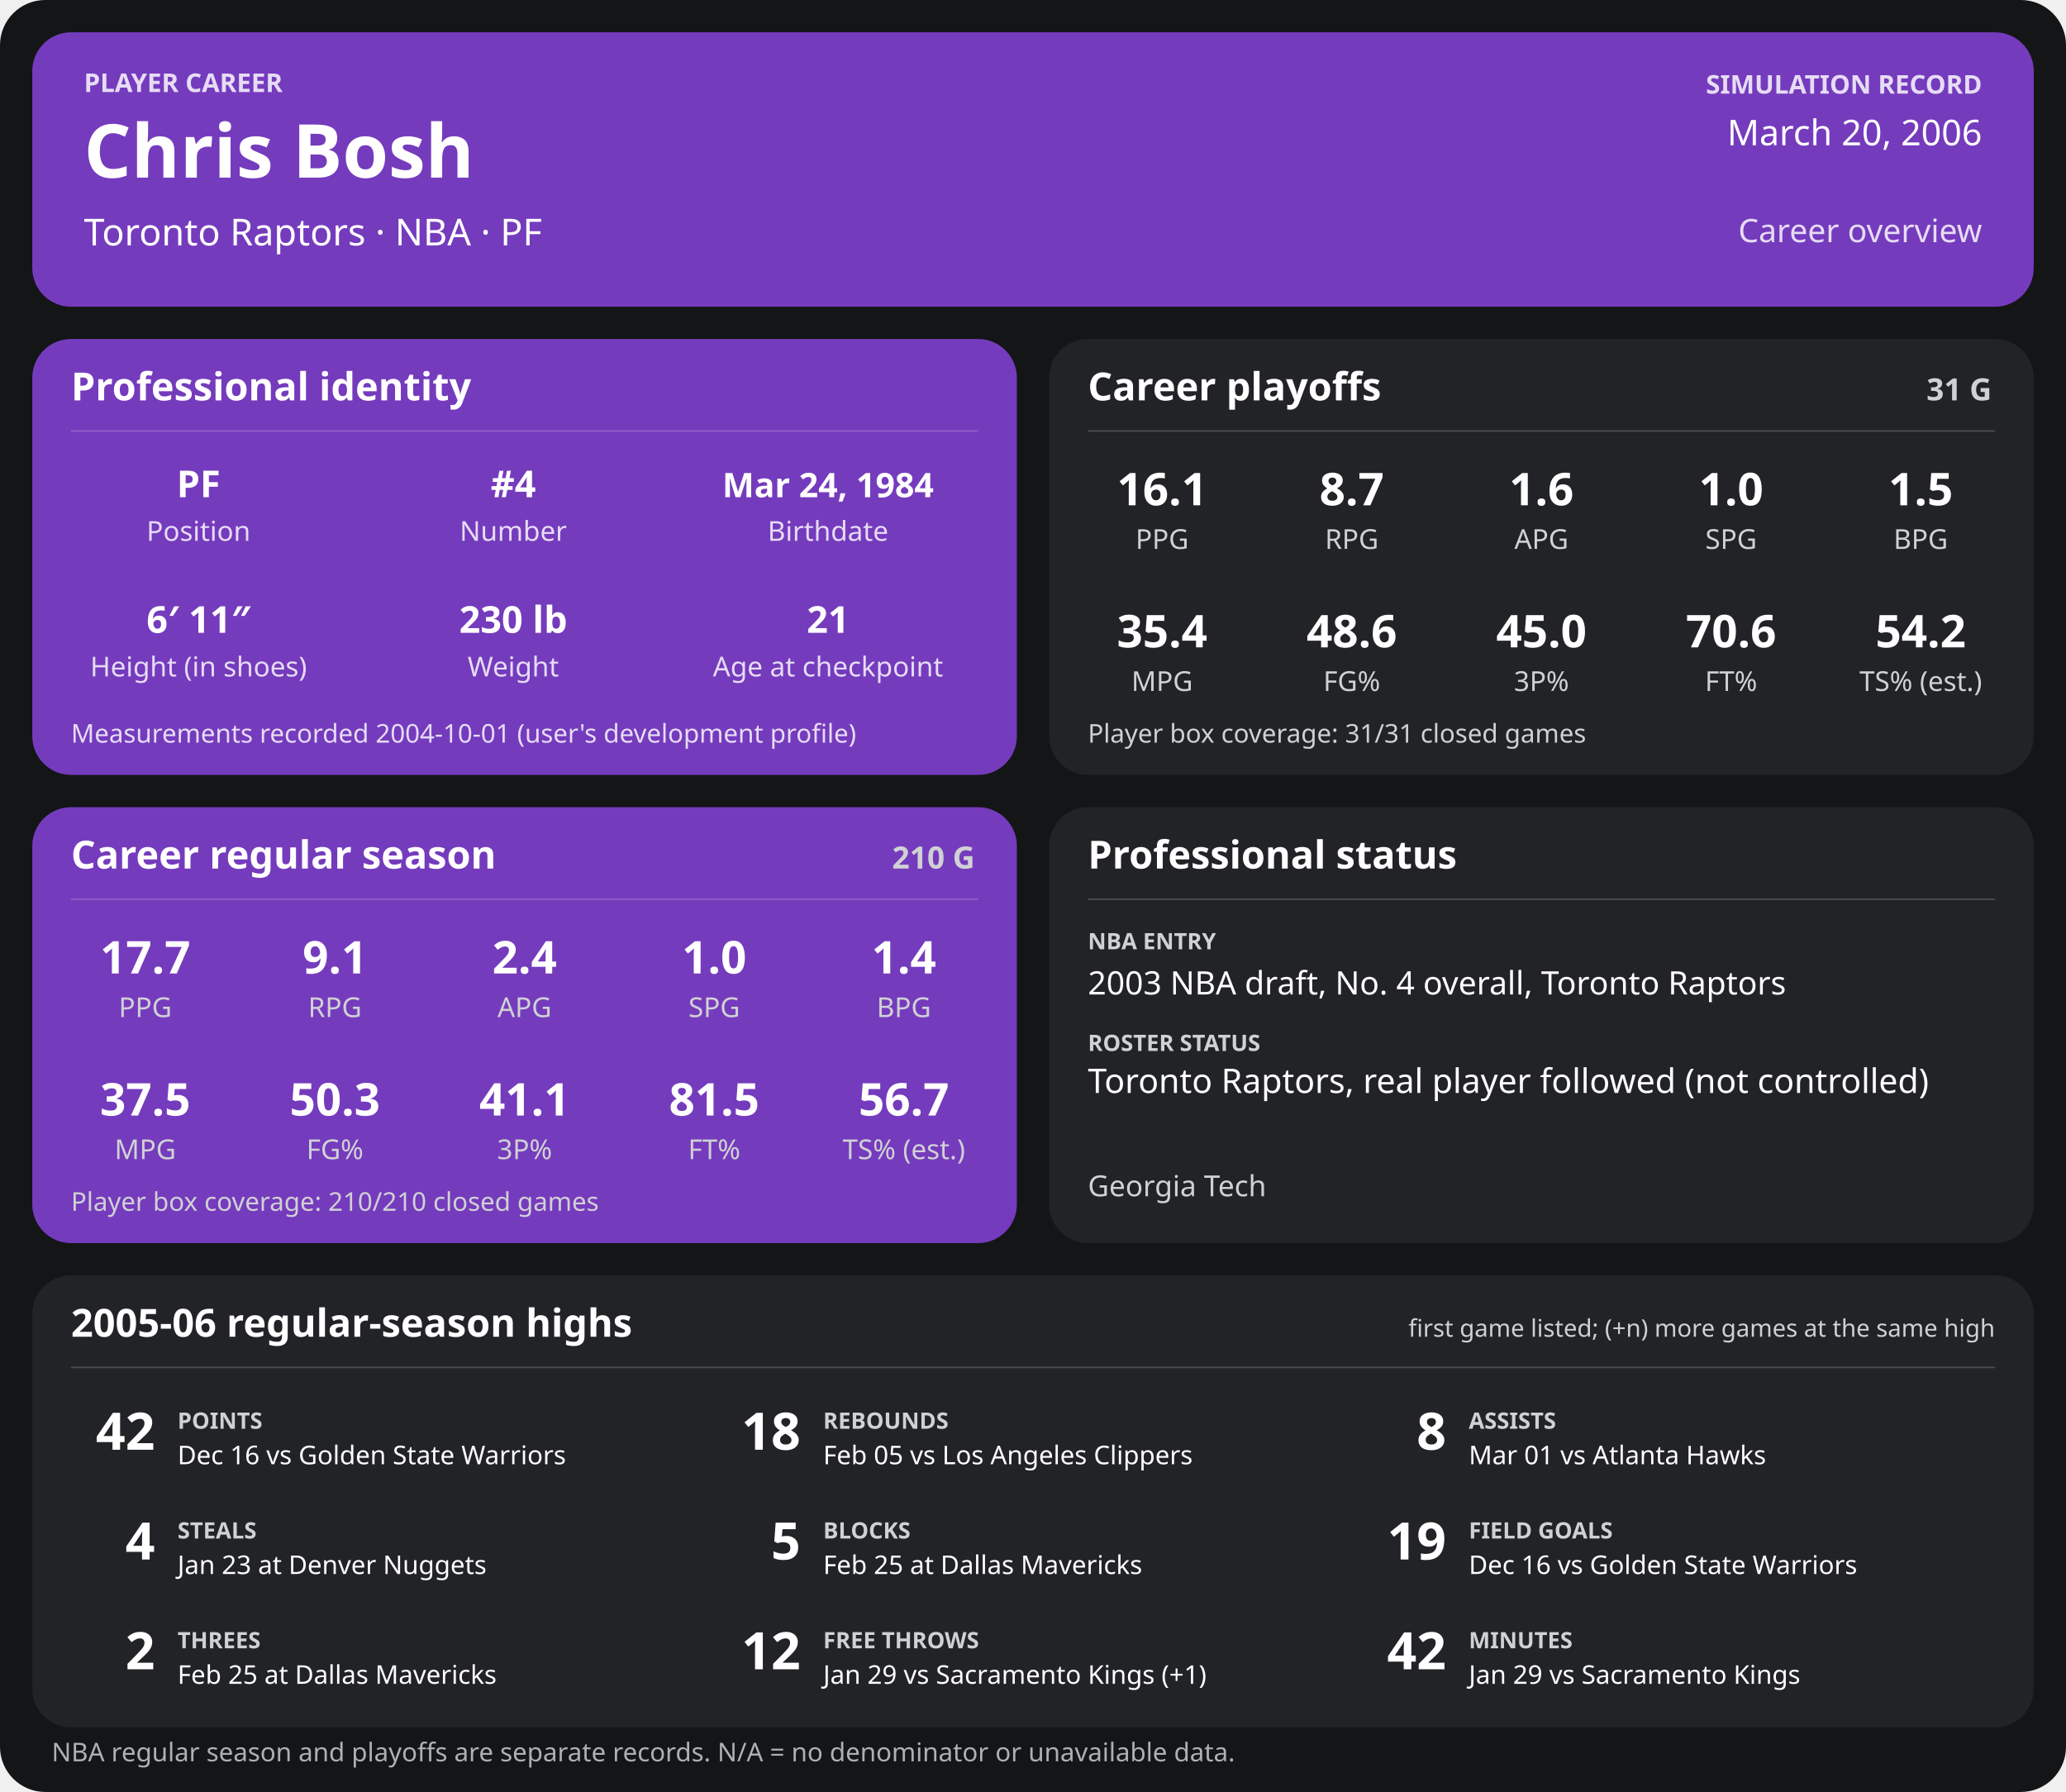
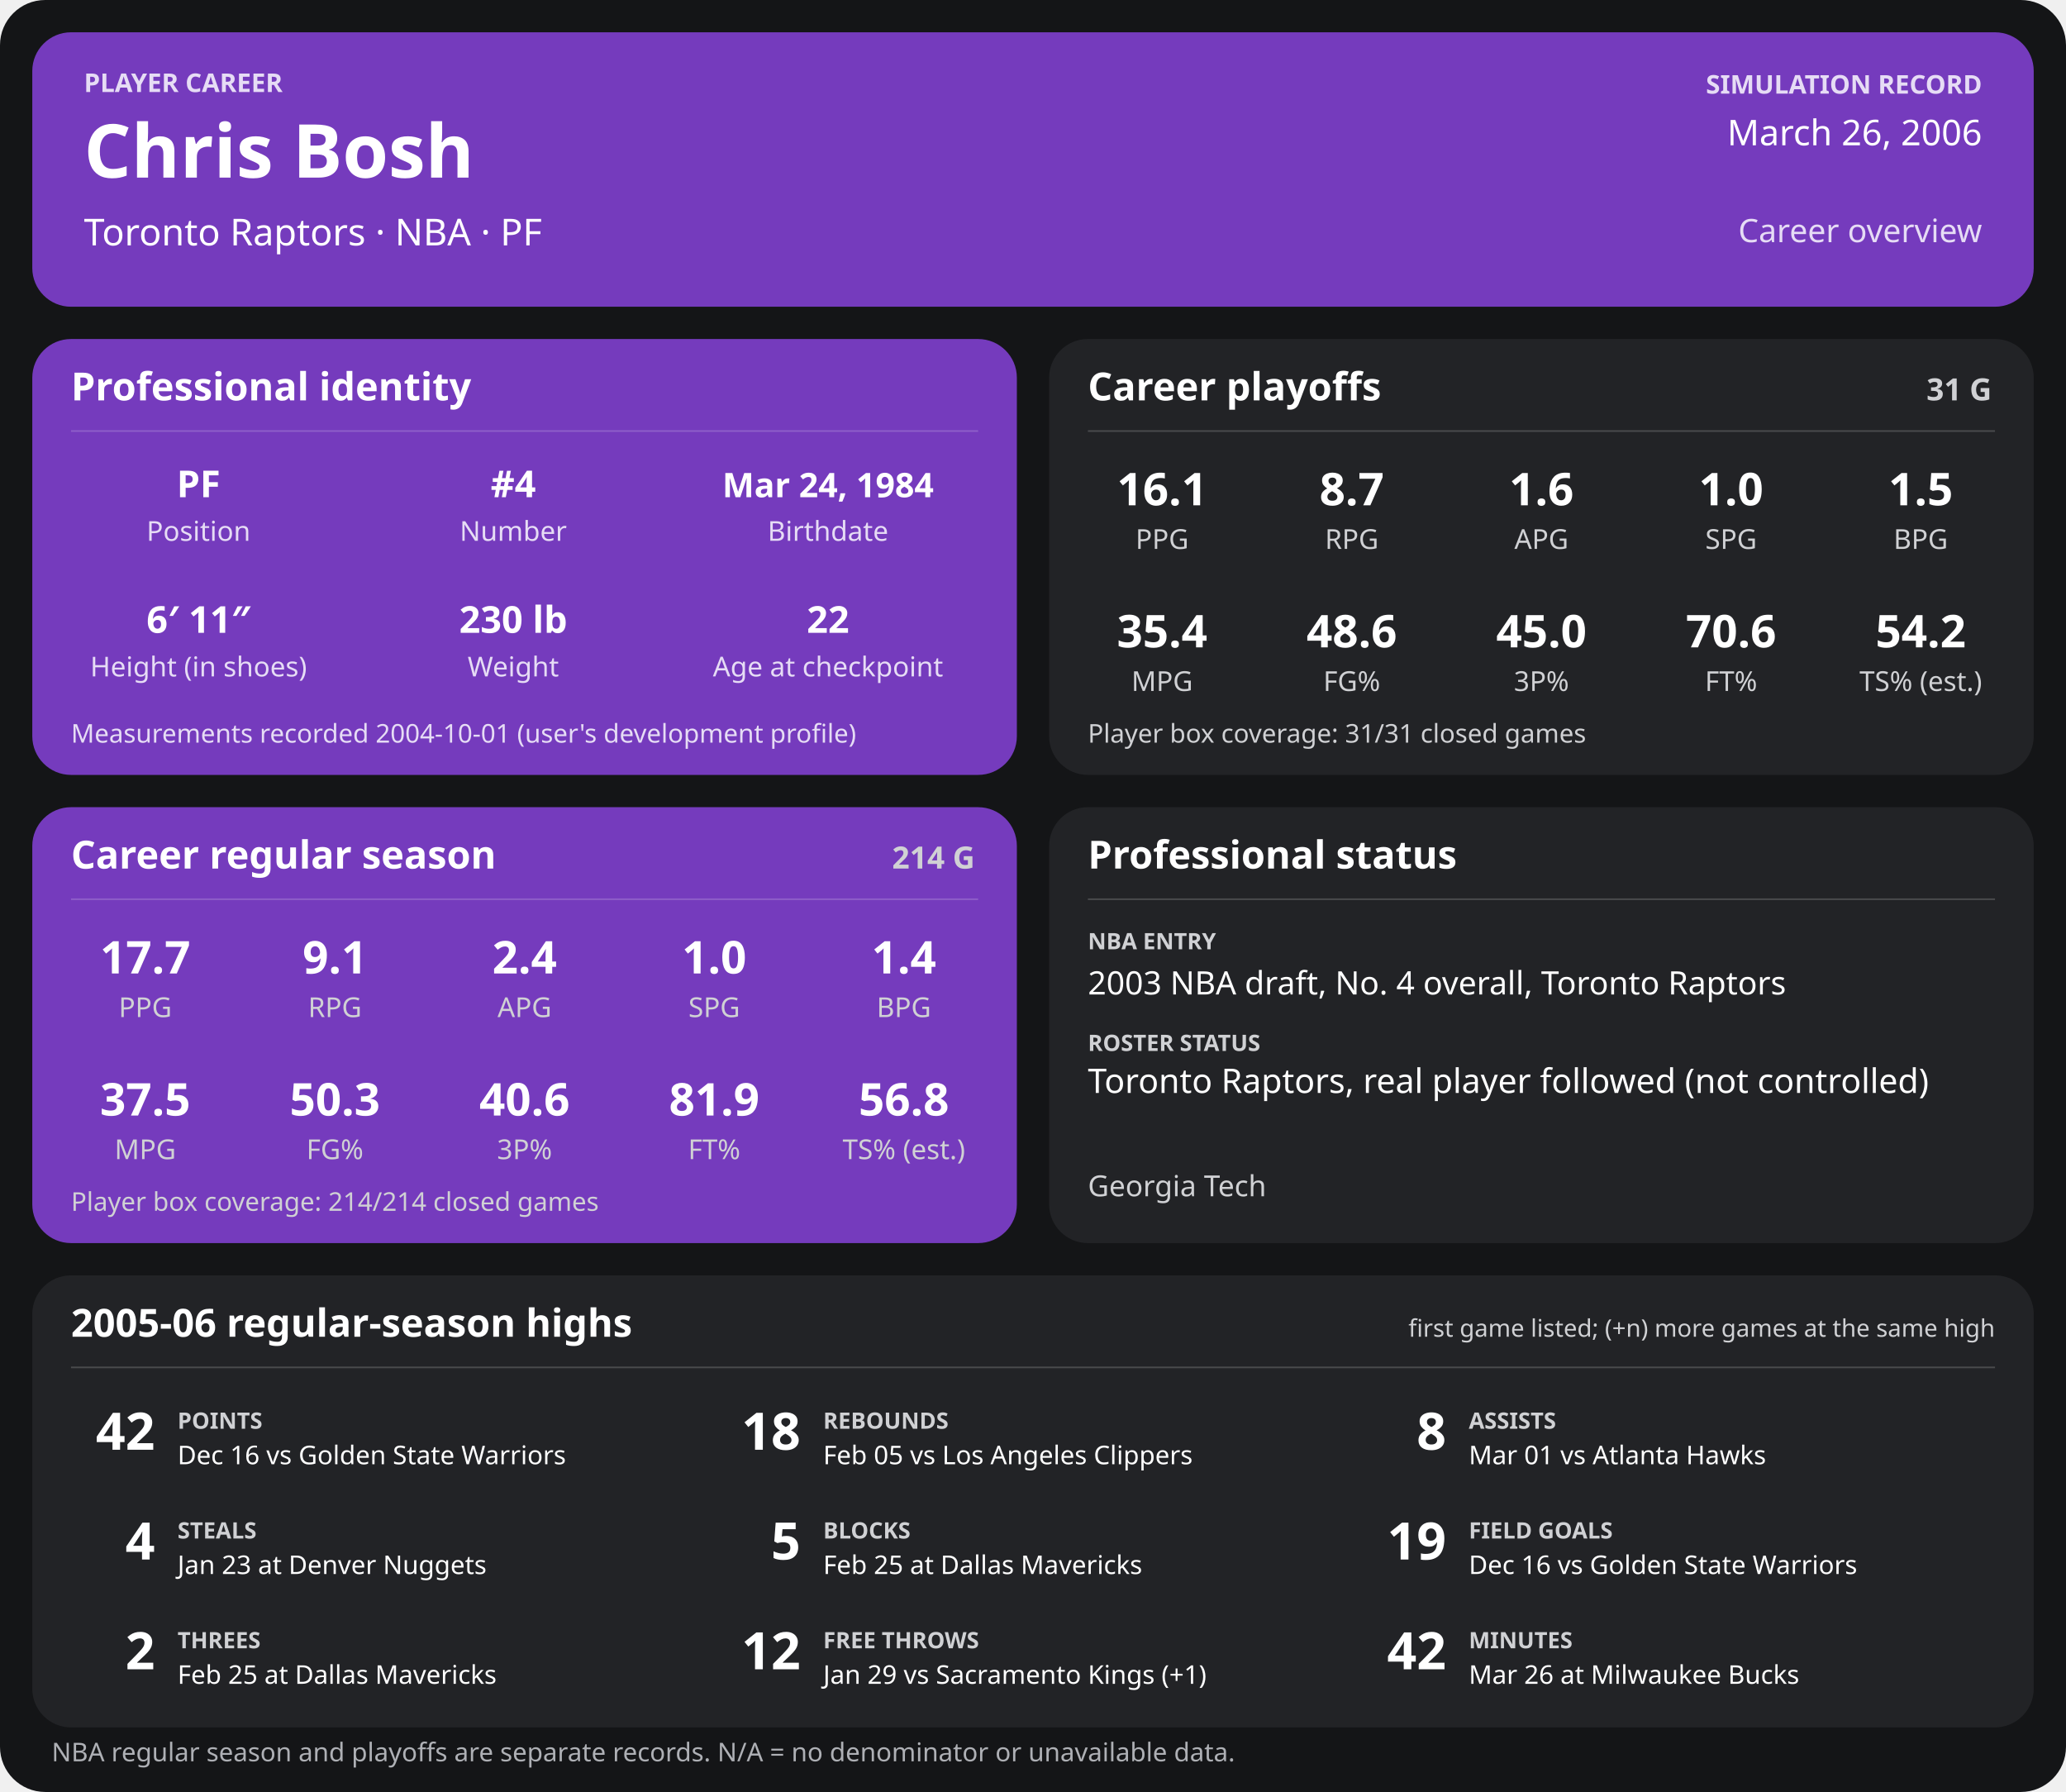
<svg xmlns="http://www.w3.org/2000/svg" width="1280" height="1110" viewBox="0 0 1280 1110" role="img" aria-labelledby="title desc">
  <rect width="1280" height="1110" rx="28" fill="#141517" />
  <g>
    <rect x="20" y="20" width="1240" height="170" rx="24" fill="#753bbd" />
    <text x="52" y="57" font-family="sans-serif" fill="#e6dcf5" font-size="16" font-weight="700" text-anchor="start">PLAYER CAREER</text>
    <text x="52" y="110" font-family="sans-serif" fill="#ffffff" font-size="46" font-weight="700" text-anchor="start">Chris Bosh</text>
    <text x="52" y="152" font-family="sans-serif" fill="#ffffff" font-size="23" font-weight="400" text-anchor="start">Toronto Raptors  ·  NBA  ·  PF</text>
    <text x="1228" y="58" font-family="sans-serif" fill="#e6dcf5" font-size="16" font-weight="700" text-anchor="end">SIMULATION RECORD</text>
-     <text x="1228" y="90" font-family="sans-serif" fill="#ffffff" font-size="22" font-weight="500" text-anchor="end">March 20, 2006</text>
+     <text x="1228" y="90" font-family="sans-serif" fill="#ffffff" font-size="22" font-weight="500" text-anchor="end">March 26, 2006</text>
    <text x="1228" y="150" font-family="sans-serif" fill="#e6dcf5" font-size="20" font-weight="500" text-anchor="end">Career overview</text>
    <rect x="20" y="210" width="610" height="270" rx="24" fill="#753bbd" />
    <text x="44" y="248" font-family="sans-serif" fill="#ffffff" font-size="24" font-weight="700" text-anchor="start">Professional identity</text>
    <line x1="44" y1="267" x2="606" y2="267" stroke="#ffffff" stroke-opacity="0.18" />
    <text x="123" y="308" font-family="sans-serif" fill="#ffffff" font-size="23" font-weight="600" text-anchor="middle">PF</text>
    <text x="123" y="335" font-family="sans-serif" fill="#e6dcf5" font-size="17" font-weight="400" text-anchor="middle">Position</text>
    <text x="318" y="308" font-family="sans-serif" fill="#ffffff" font-size="23" font-weight="600" text-anchor="middle">#4</text>
    <text x="318" y="335" font-family="sans-serif" fill="#e6dcf5" font-size="17" font-weight="400" text-anchor="middle">Number</text>
    <text x="513" y="308" font-family="sans-serif" fill="#ffffff" font-size="21" font-weight="600" text-anchor="middle">Mar 24, 1984</text>
    <text x="513" y="335" font-family="sans-serif" fill="#e6dcf5" font-size="17" font-weight="400" text-anchor="middle">Birthdate</text>
    <text x="123" y="392" font-family="sans-serif" fill="#ffffff" font-size="23" font-weight="600" text-anchor="middle">6′ 11″</text>
    <text x="123" y="419" font-family="sans-serif" fill="#e6dcf5" font-size="17" font-weight="400" text-anchor="middle">Height (in shoes)</text>
    <text x="318" y="392" font-family="sans-serif" fill="#ffffff" font-size="23" font-weight="600" text-anchor="middle">230 lb</text>
    <text x="318" y="419" font-family="sans-serif" fill="#e6dcf5" font-size="17" font-weight="400" text-anchor="middle">Weight</text>
-     <text x="513" y="392" font-family="sans-serif" fill="#ffffff" font-size="23" font-weight="600" text-anchor="middle">21</text>
+     <text x="513" y="392" font-family="sans-serif" fill="#ffffff" font-size="23" font-weight="600" text-anchor="middle">22</text>
    <text x="513" y="419" font-family="sans-serif" fill="#e6dcf5" font-size="17" font-weight="400" text-anchor="middle">Age at checkpoint</text>
    <text x="44" y="460" font-family="sans-serif" fill="#e6dcf5" font-size="16" font-weight="400" text-anchor="start">Measurements recorded 2004-10-01 (user's development profile)</text>
    <rect x="650" y="210" width="610" height="270" rx="24" fill="#222326" />
    <text x="674" y="248" font-family="sans-serif" fill="#ffffff" font-size="24" font-weight="700" text-anchor="start">Career playoffs</text>
    <text x="1234" y="248" font-family="sans-serif" fill="#d0d1d4" font-size="19" font-weight="700" text-anchor="end">31 G</text>
    <line x1="674" y1="267" x2="1236" y2="267" stroke="#ffffff" stroke-opacity="0.18" />
    <text x="720.0" y="313" font-family="sans-serif" fill="#ffffff" font-size="28" font-weight="600" text-anchor="middle">16.1</text>
    <text x="720.0" y="340" font-family="sans-serif" fill="#d0d1d4" font-size="17" font-weight="400" text-anchor="middle">PPG</text>
    <text x="837.5" y="313" font-family="sans-serif" fill="#ffffff" font-size="28" font-weight="600" text-anchor="middle">8.7</text>
    <text x="837.5" y="340" font-family="sans-serif" fill="#d0d1d4" font-size="17" font-weight="400" text-anchor="middle">RPG</text>
    <text x="955.0" y="313" font-family="sans-serif" fill="#ffffff" font-size="28" font-weight="600" text-anchor="middle">1.6</text>
    <text x="955.0" y="340" font-family="sans-serif" fill="#d0d1d4" font-size="17" font-weight="400" text-anchor="middle">APG</text>
    <text x="1072.5" y="313" font-family="sans-serif" fill="#ffffff" font-size="28" font-weight="600" text-anchor="middle">1.0</text>
    <text x="1072.5" y="340" font-family="sans-serif" fill="#d0d1d4" font-size="17" font-weight="400" text-anchor="middle">SPG</text>
    <text x="1190.0" y="313" font-family="sans-serif" fill="#ffffff" font-size="28" font-weight="600" text-anchor="middle">1.5</text>
    <text x="1190.0" y="340" font-family="sans-serif" fill="#d0d1d4" font-size="17" font-weight="400" text-anchor="middle">BPG</text>
    <text x="720.0" y="401" font-family="sans-serif" fill="#ffffff" font-size="28" font-weight="600" text-anchor="middle">35.4</text>
    <text x="720.0" y="428" font-family="sans-serif" fill="#d0d1d4" font-size="17" font-weight="400" text-anchor="middle">MPG</text>
    <text x="837.5" y="401" font-family="sans-serif" fill="#ffffff" font-size="28" font-weight="600" text-anchor="middle">48.6</text>
    <text x="837.5" y="428" font-family="sans-serif" fill="#d0d1d4" font-size="17" font-weight="400" text-anchor="middle">FG%</text>
    <text x="955.0" y="401" font-family="sans-serif" fill="#ffffff" font-size="28" font-weight="600" text-anchor="middle">45.0</text>
    <text x="955.0" y="428" font-family="sans-serif" fill="#d0d1d4" font-size="17" font-weight="400" text-anchor="middle">3P%</text>
    <text x="1072.5" y="401" font-family="sans-serif" fill="#ffffff" font-size="28" font-weight="600" text-anchor="middle">70.6</text>
    <text x="1072.5" y="428" font-family="sans-serif" fill="#d0d1d4" font-size="17" font-weight="400" text-anchor="middle">FT%</text>
    <text x="1190.0" y="401" font-family="sans-serif" fill="#ffffff" font-size="28" font-weight="600" text-anchor="middle">54.2</text>
    <text x="1190.0" y="428" font-family="sans-serif" fill="#d0d1d4" font-size="17" font-weight="400" text-anchor="middle">TS% (est.)</text>
    <text x="674" y="460" font-family="sans-serif" fill="#d0d1d4" font-size="16" font-weight="400" text-anchor="start">Player box coverage: 31/31 closed games</text>
    <rect x="20" y="500" width="610" height="270" rx="24" fill="#753bbd" />
    <text x="44" y="538" font-family="sans-serif" fill="#ffffff" font-size="24" font-weight="700" text-anchor="start">Career regular season</text>
-     <text x="604" y="538" font-family="sans-serif" fill="#d0d1d4" font-size="19" font-weight="700" text-anchor="end">210 G</text>
+     <text x="604" y="538" font-family="sans-serif" fill="#d0d1d4" font-size="19" font-weight="700" text-anchor="end">214 G</text>
    <line x1="44" y1="557" x2="606" y2="557" stroke="#ffffff" stroke-opacity="0.18" />
    <text x="90.0" y="603" font-family="sans-serif" fill="#ffffff" font-size="28" font-weight="600" text-anchor="middle">17.7</text>
    <text x="90.0" y="630" font-family="sans-serif" fill="#d0d1d4" font-size="17" font-weight="400" text-anchor="middle">PPG</text>
    <text x="207.5" y="603" font-family="sans-serif" fill="#ffffff" font-size="28" font-weight="600" text-anchor="middle">9.1</text>
    <text x="207.5" y="630" font-family="sans-serif" fill="#d0d1d4" font-size="17" font-weight="400" text-anchor="middle">RPG</text>
    <text x="325.0" y="603" font-family="sans-serif" fill="#ffffff" font-size="28" font-weight="600" text-anchor="middle">2.4</text>
    <text x="325.0" y="630" font-family="sans-serif" fill="#d0d1d4" font-size="17" font-weight="400" text-anchor="middle">APG</text>
    <text x="442.5" y="603" font-family="sans-serif" fill="#ffffff" font-size="28" font-weight="600" text-anchor="middle">1.0</text>
    <text x="442.5" y="630" font-family="sans-serif" fill="#d0d1d4" font-size="17" font-weight="400" text-anchor="middle">SPG</text>
    <text x="560.0" y="603" font-family="sans-serif" fill="#ffffff" font-size="28" font-weight="600" text-anchor="middle">1.4</text>
    <text x="560.0" y="630" font-family="sans-serif" fill="#d0d1d4" font-size="17" font-weight="400" text-anchor="middle">BPG</text>
    <text x="90.0" y="691" font-family="sans-serif" fill="#ffffff" font-size="28" font-weight="600" text-anchor="middle">37.5</text>
    <text x="90.0" y="718" font-family="sans-serif" fill="#d0d1d4" font-size="17" font-weight="400" text-anchor="middle">MPG</text>
    <text x="207.5" y="691" font-family="sans-serif" fill="#ffffff" font-size="28" font-weight="600" text-anchor="middle">50.3</text>
    <text x="207.5" y="718" font-family="sans-serif" fill="#d0d1d4" font-size="17" font-weight="400" text-anchor="middle">FG%</text>
-     <text x="325.0" y="691" font-family="sans-serif" fill="#ffffff" font-size="28" font-weight="600" text-anchor="middle">41.1</text>
+     <text x="325.0" y="691" font-family="sans-serif" fill="#ffffff" font-size="28" font-weight="600" text-anchor="middle">40.6</text>
    <text x="325.0" y="718" font-family="sans-serif" fill="#d0d1d4" font-size="17" font-weight="400" text-anchor="middle">3P%</text>
-     <text x="442.5" y="691" font-family="sans-serif" fill="#ffffff" font-size="28" font-weight="600" text-anchor="middle">81.5</text>
+     <text x="442.5" y="691" font-family="sans-serif" fill="#ffffff" font-size="28" font-weight="600" text-anchor="middle">81.9</text>
    <text x="442.5" y="718" font-family="sans-serif" fill="#d0d1d4" font-size="17" font-weight="400" text-anchor="middle">FT%</text>
-     <text x="560.0" y="691" font-family="sans-serif" fill="#ffffff" font-size="28" font-weight="600" text-anchor="middle">56.7</text>
+     <text x="560.0" y="691" font-family="sans-serif" fill="#ffffff" font-size="28" font-weight="600" text-anchor="middle">56.8</text>
    <text x="560.0" y="718" font-family="sans-serif" fill="#d0d1d4" font-size="17" font-weight="400" text-anchor="middle">TS% (est.)</text>
-     <text x="44" y="750" font-family="sans-serif" fill="#d0d1d4" font-size="16" font-weight="400" text-anchor="start">Player box coverage: 210/210 closed games</text>
+     <text x="44" y="750" font-family="sans-serif" fill="#d0d1d4" font-size="16" font-weight="400" text-anchor="start">Player box coverage: 214/214 closed games</text>
    <rect x="650" y="500" width="610" height="270" rx="24" fill="#222326" />
    <text x="674" y="538" font-family="sans-serif" fill="#ffffff" font-size="24" font-weight="700" text-anchor="start">Professional status</text>
    <line x1="674" y1="557" x2="1236" y2="557" stroke="#ffffff" stroke-opacity="0.18" />
    <text x="674" y="588" font-family="sans-serif" fill="#d0d1d4" font-size="14" font-weight="700" text-anchor="start">NBA ENTRY</text>
    <text x="674" y="616" font-family="sans-serif" fill="#ffffff" font-size="20" font-weight="500" text-anchor="start">2003 NBA draft, No. 4 overall, Toronto Raptors</text>
    <text x="674" y="651" font-family="sans-serif" fill="#d0d1d4" font-size="14" font-weight="700" text-anchor="start">ROSTER STATUS</text>
    <text x="674" y="677" font-family="sans-serif" fill="#ffffff" font-size="21" font-weight="500" text-anchor="start">Toronto Raptors, real player followed (not controlled)</text>
    <text x="674" y="741" font-family="sans-serif" fill="#d0d1d4" font-size="18" font-weight="400" text-anchor="start">Georgia Tech</text>
    <rect x="20" y="790" width="1240" height="280" rx="24" fill="#222326" />
    <text x="44" y="828" font-family="sans-serif" fill="#ffffff" font-size="24" font-weight="700" text-anchor="start">2005-06 regular-season highs</text>
    <text x="1236" y="828" font-family="sans-serif" fill="#d0d1d4" font-size="15" font-weight="400" text-anchor="end">first game listed; (+n) more games at the same high</text>
    <line x1="44" y1="847" x2="1236" y2="847" stroke="#ffffff" stroke-opacity="0.18" />
    <text x="96" y="898" font-family="sans-serif" fill="#ffffff" font-size="32" font-weight="700" text-anchor="end">42</text>
    <text x="110" y="885" font-family="sans-serif" fill="#d0d1d4" font-size="14" font-weight="700" text-anchor="start">POINTS</text>
    <text x="110" y="907" font-family="sans-serif" fill="#ffffff" font-size="16" font-weight="400" text-anchor="start">Dec 16 vs Golden State Warriors</text>
    <text x="496" y="898" font-family="sans-serif" fill="#ffffff" font-size="32" font-weight="700" text-anchor="end">18</text>
    <text x="510" y="885" font-family="sans-serif" fill="#d0d1d4" font-size="14" font-weight="700" text-anchor="start">REBOUNDS</text>
    <text x="510" y="907" font-family="sans-serif" fill="#ffffff" font-size="16" font-weight="400" text-anchor="start">Feb 05 vs Los Angeles Clippers</text>
    <text x="896" y="898" font-family="sans-serif" fill="#ffffff" font-size="32" font-weight="700" text-anchor="end">8</text>
    <text x="910" y="885" font-family="sans-serif" fill="#d0d1d4" font-size="14" font-weight="700" text-anchor="start">ASSISTS</text>
    <text x="910" y="907" font-family="sans-serif" fill="#ffffff" font-size="16" font-weight="400" text-anchor="start">Mar 01 vs Atlanta Hawks</text>
    <text x="96" y="966" font-family="sans-serif" fill="#ffffff" font-size="32" font-weight="700" text-anchor="end">4</text>
    <text x="110" y="953" font-family="sans-serif" fill="#d0d1d4" font-size="14" font-weight="700" text-anchor="start">STEALS</text>
    <text x="110" y="975" font-family="sans-serif" fill="#ffffff" font-size="16" font-weight="400" text-anchor="start">Jan 23 at Denver Nuggets</text>
    <text x="496" y="966" font-family="sans-serif" fill="#ffffff" font-size="32" font-weight="700" text-anchor="end">5</text>
    <text x="510" y="953" font-family="sans-serif" fill="#d0d1d4" font-size="14" font-weight="700" text-anchor="start">BLOCKS</text>
    <text x="510" y="975" font-family="sans-serif" fill="#ffffff" font-size="16" font-weight="400" text-anchor="start">Feb 25 at Dallas Mavericks</text>
    <text x="896" y="966" font-family="sans-serif" fill="#ffffff" font-size="32" font-weight="700" text-anchor="end">19</text>
    <text x="910" y="953" font-family="sans-serif" fill="#d0d1d4" font-size="14" font-weight="700" text-anchor="start">FIELD GOALS</text>
    <text x="910" y="975" font-family="sans-serif" fill="#ffffff" font-size="16" font-weight="400" text-anchor="start">Dec 16 vs Golden State Warriors</text>
    <text x="96" y="1034" font-family="sans-serif" fill="#ffffff" font-size="32" font-weight="700" text-anchor="end">2</text>
    <text x="110" y="1021" font-family="sans-serif" fill="#d0d1d4" font-size="14" font-weight="700" text-anchor="start">THREES</text>
    <text x="110" y="1043" font-family="sans-serif" fill="#ffffff" font-size="16" font-weight="400" text-anchor="start">Feb 25 at Dallas Mavericks</text>
    <text x="496" y="1034" font-family="sans-serif" fill="#ffffff" font-size="32" font-weight="700" text-anchor="end">12</text>
    <text x="510" y="1021" font-family="sans-serif" fill="#d0d1d4" font-size="14" font-weight="700" text-anchor="start">FREE THROWS</text>
    <text x="510" y="1043" font-family="sans-serif" fill="#ffffff" font-size="16" font-weight="400" text-anchor="start">Jan 29 vs Sacramento Kings (+1)</text>
    <text x="896" y="1034" font-family="sans-serif" fill="#ffffff" font-size="32" font-weight="700" text-anchor="end">42</text>
    <text x="910" y="1021" font-family="sans-serif" fill="#d0d1d4" font-size="14" font-weight="700" text-anchor="start">MINUTES</text>
-     <text x="910" y="1043" font-family="sans-serif" fill="#ffffff" font-size="16" font-weight="400" text-anchor="start">Jan 29 vs Sacramento Kings</text>
+     <text x="910" y="1043" font-family="sans-serif" fill="#ffffff" font-size="16" font-weight="400" text-anchor="start">Mar 26 at Milwaukee Bucks</text>
    <text x="32" y="1091" font-family="sans-serif" fill="#aeb0b5" font-size="16" font-weight="400" text-anchor="start">NBA regular season and playoffs are separate records. N/A = no denominator or unavailable data.</text>
  </g>
</svg>
